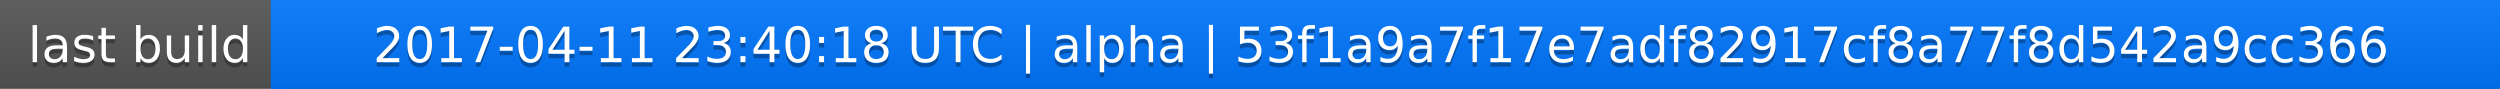
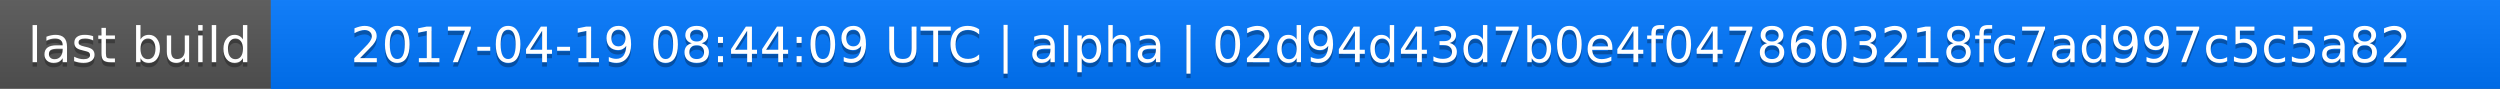
<svg xmlns="http://www.w3.org/2000/svg" width="563" height="20">
  <linearGradient id="a" x2="0" y2="100%">
    <stop offset="0" stop-color="#bbb" stop-opacity=".1" />
    <stop offset="1" stop-opacity=".1" />
  </linearGradient>
  <rect rx="0" width="563" height="20" fill="#555" />
  <rect rx="0" x="61" width="502" height="20" fill="#07f" />
  <path fill="#07f" d="M61 0h4v20h-4z" />
  <rect rx="0" width="563" height="20" fill="url(#a)" />
  <g fill="#fff" text-anchor="middle" font-family="DejaVu Sans,Verdana,Geneva,sans-serif" font-size="11">
    <text x="31.5" y="15" fill="#010101" fill-opacity=".3">last build</text>
    <text x="31.5" y="14">last build</text>
-     <text x="311" y="15" fill="#010101" fill-opacity=".3">2017-04-11 23:40:18 UTC | alpha | 53f1a9a7f17e7adf82917cf8a77f8d542a9cc366</text>
-     <text x="311" y="14">2017-04-11 23:40:18 UTC | alpha | 53f1a9a7f17e7adf82917cf8a77f8d542a9cc366</text>
+     <text x="311" y="15" fill="#010101" fill-opacity=".3">2017-04-19 08:44:09 UTC | alpha | 02d94d43d7b0e4f0478603218fc7ad997c5c5a82</text>
+     <text x="311" y="14">2017-04-19 08:44:09 UTC | alpha | 02d94d43d7b0e4f0478603218fc7ad997c5c5a82</text>
  </g>
</svg>
